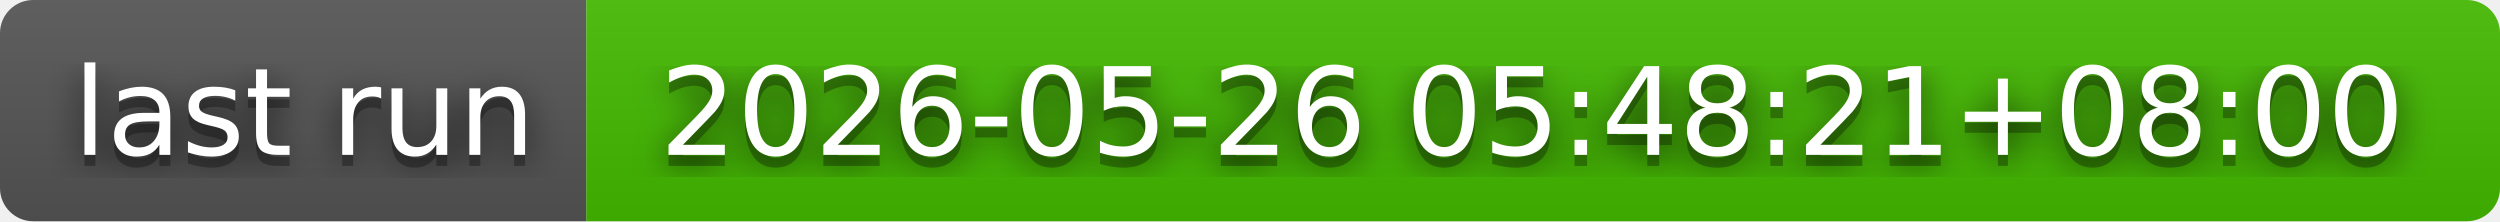
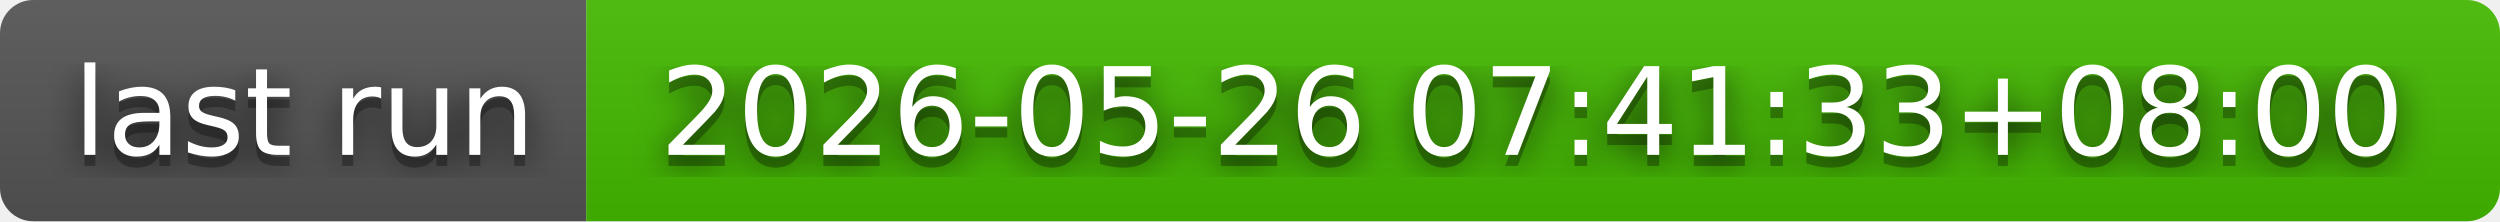
- <svg xmlns="http://www.w3.org/2000/svg" width="226" height="20" role="img" aria-label="last run: 2026-05-26 05:48:21+08:00">
+ <svg xmlns="http://www.w3.org/2000/svg" width="226" height="20" role="img" aria-label="last run: 2026-05-26 07:41:33+08:00">
  <filter id="blur">
    <feGaussianBlur in="SourceGraphic" stdDeviation="16" />
  </filter>
  <linearGradient id="s" x2="0" y2="100%">
    <stop offset="0" stop-color="#bbb" stop-opacity=".1" />
    <stop offset="1" stop-opacity=".1" />
  </linearGradient>
  <clipPath id="r">
    <rect width="226" height="20" rx="3" fill="#fff" />
  </clipPath>
  <g clip-path="url(#r)">
    <rect width="53" height="20" fill="#555" />
    <rect x="53" width="173" height="20" fill="#4b0" />
    <rect width="226" height="20" fill="url(#s)" />
  </g>
  <g fill="#fff" text-anchor="middle" font-family="Verdana,Geneva,DejaVu Sans,sans-serif" text-rendering="geometricPrecision" font-size="110">
    <text aria-hidden="true" x="275" y="150" fill="#010101" fill-opacity=".80" filter="url(#blur)" transform="scale(.1)" textLength="430">last run</text>
    <text aria-hidden="true" x="275" y="150" fill="#010101" fill-opacity=".3" transform="scale(.1)" textLength="430">last run</text>
    <text x="275" y="140" transform="scale(.1)" fill="#fff" textLength="430">last run</text>
-     <text aria-hidden="true" x="1385" y="150" fill="#010101" fill-opacity=".80" filter="url(#blur)" transform="scale(.1)" textLength="1630">2026-05-26 05:48:21+08:00</text>
-     <text aria-hidden="true" x="1385" y="150" fill="#010101" fill-opacity=".3" transform="scale(.1)" textLength="1630">2026-05-26 05:48:21+08:00</text>
-     <text x="1385" y="140" transform="scale(.1)" fill="#fff" textLength="1630">2026-05-26 05:48:21+08:00</text>
+     <text aria-hidden="true" x="1385" y="150" fill="#010101" fill-opacity=".80" filter="url(#blur)" transform="scale(.1)" textLength="1630">2026-05-26 07:41:33+08:00</text>
+     <text aria-hidden="true" x="1385" y="150" fill="#010101" fill-opacity=".3" transform="scale(.1)" textLength="1630">2026-05-26 07:41:33+08:00</text>
+     <text x="1385" y="140" transform="scale(.1)" fill="#fff" textLength="1630">2026-05-26 07:41:33+08:00</text>
  </g>
</svg>
